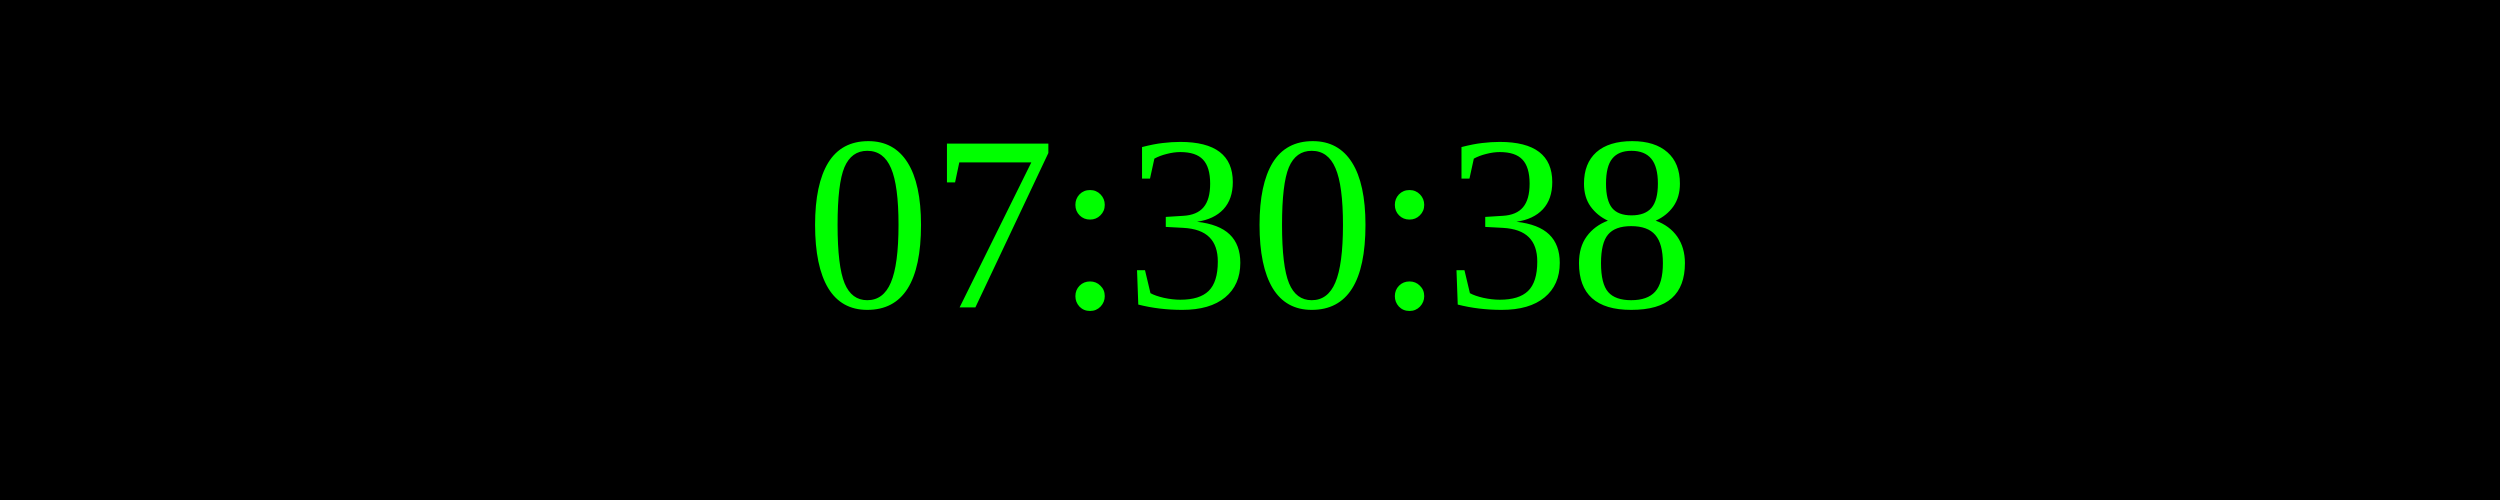
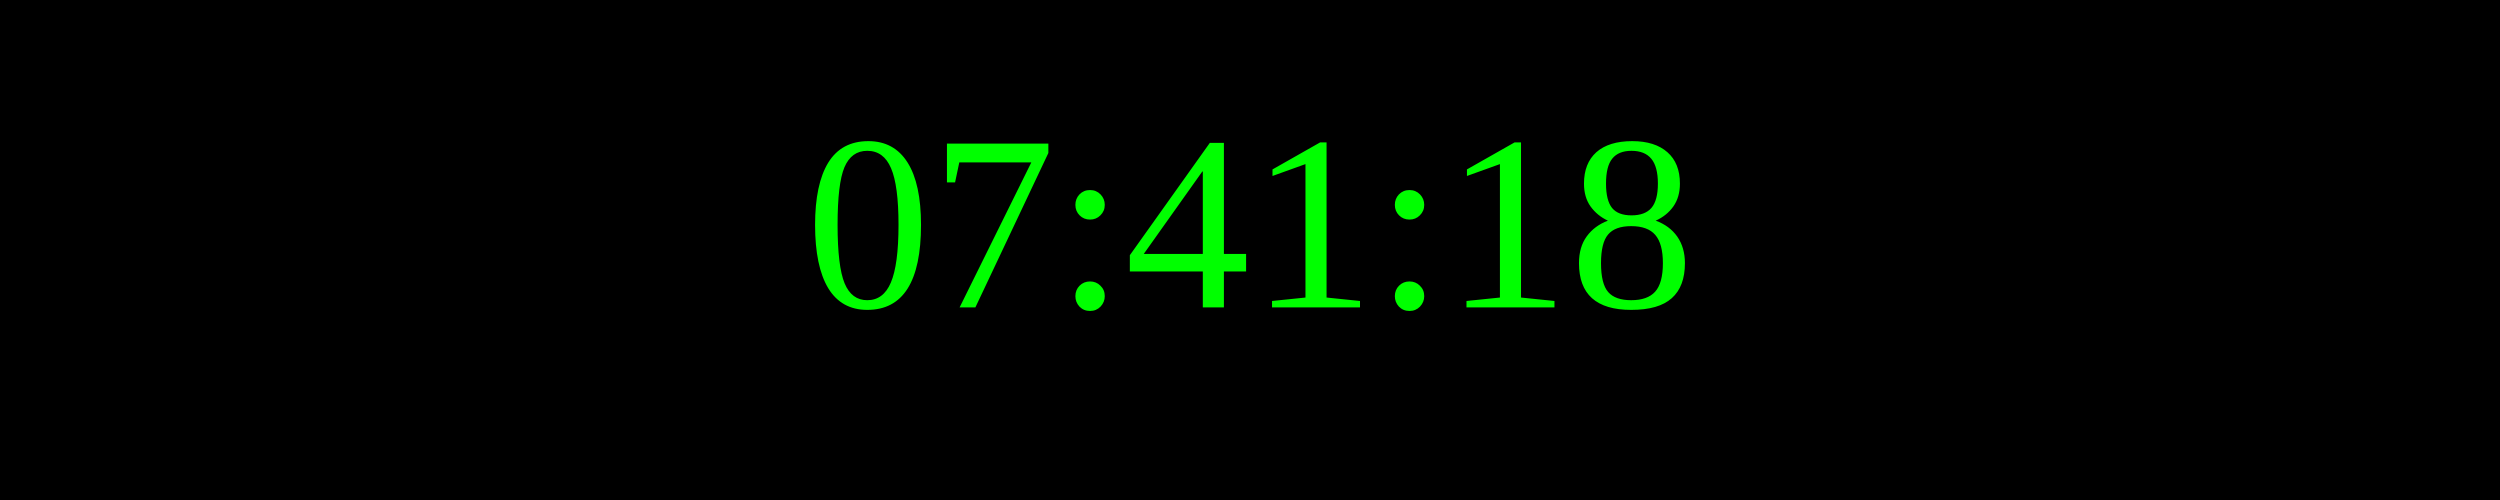
<svg xmlns="http://www.w3.org/2000/svg" width="250" height="50">
  <rect width="100%" height="100%" fill="black" />
  <text x="50%" y="50%" font-size="25" fill="lime" text-anchor="middle" dominant-baseline="middle">
- 07:30:38
+ 07:41:18
</text>
</svg>
